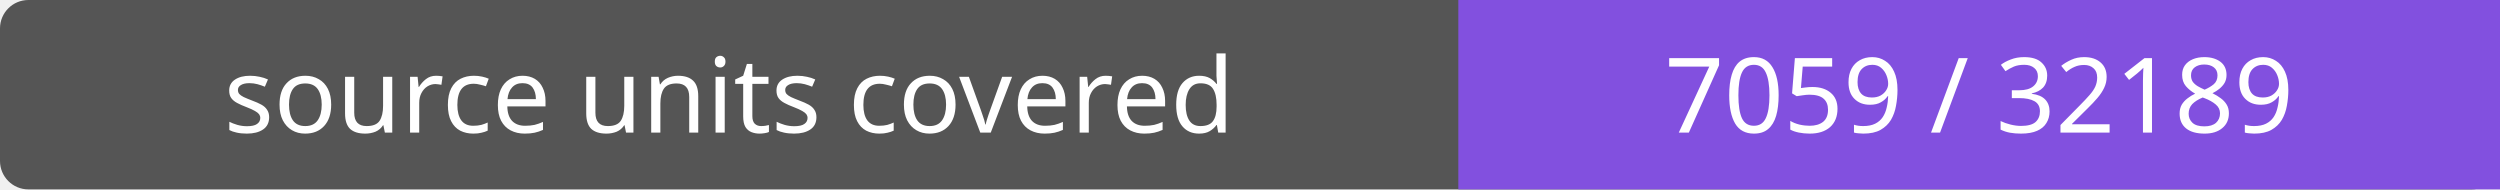
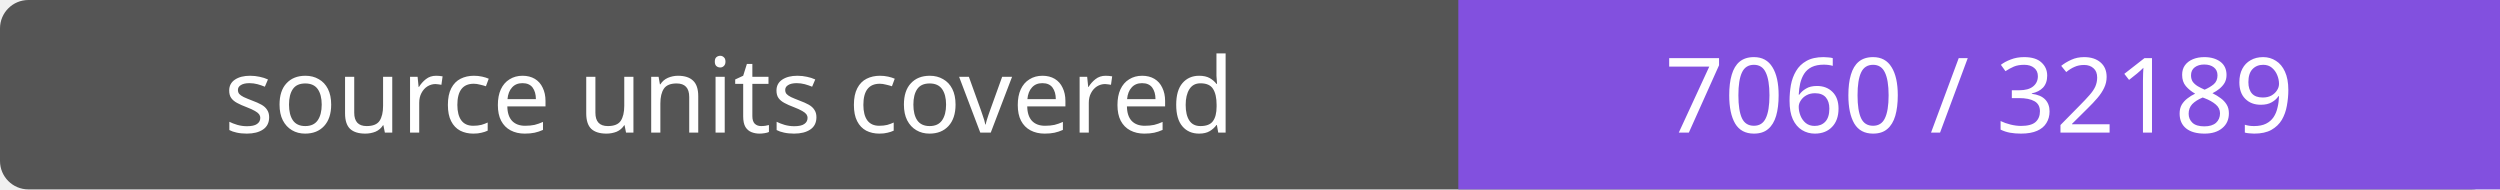
- <svg xmlns="http://www.w3.org/2000/svg" width="264" height="20" role="img" aria-label="source units covered: 7059 / 32189">
+ <svg xmlns="http://www.w3.org/2000/svg" width="264" height="20" role="img" aria-label="source units covered: 7060 / 32189">
  <rect width="264" height="20" rx="3" fill="#555" />
  <path fill="#8250df" d="M154 0h110v20H154z" />
  <g fill="#fff" text-anchor="middle" font-family="Verdana,sans-serif" font-size="11">
    <text x="77.0" y="14">source units covered</text>
-     <text x="209.0" y="14">7059 / 32189</text>
+     <text x="209.0" y="14">7060 / 32189</text>
  </g>
</svg>
